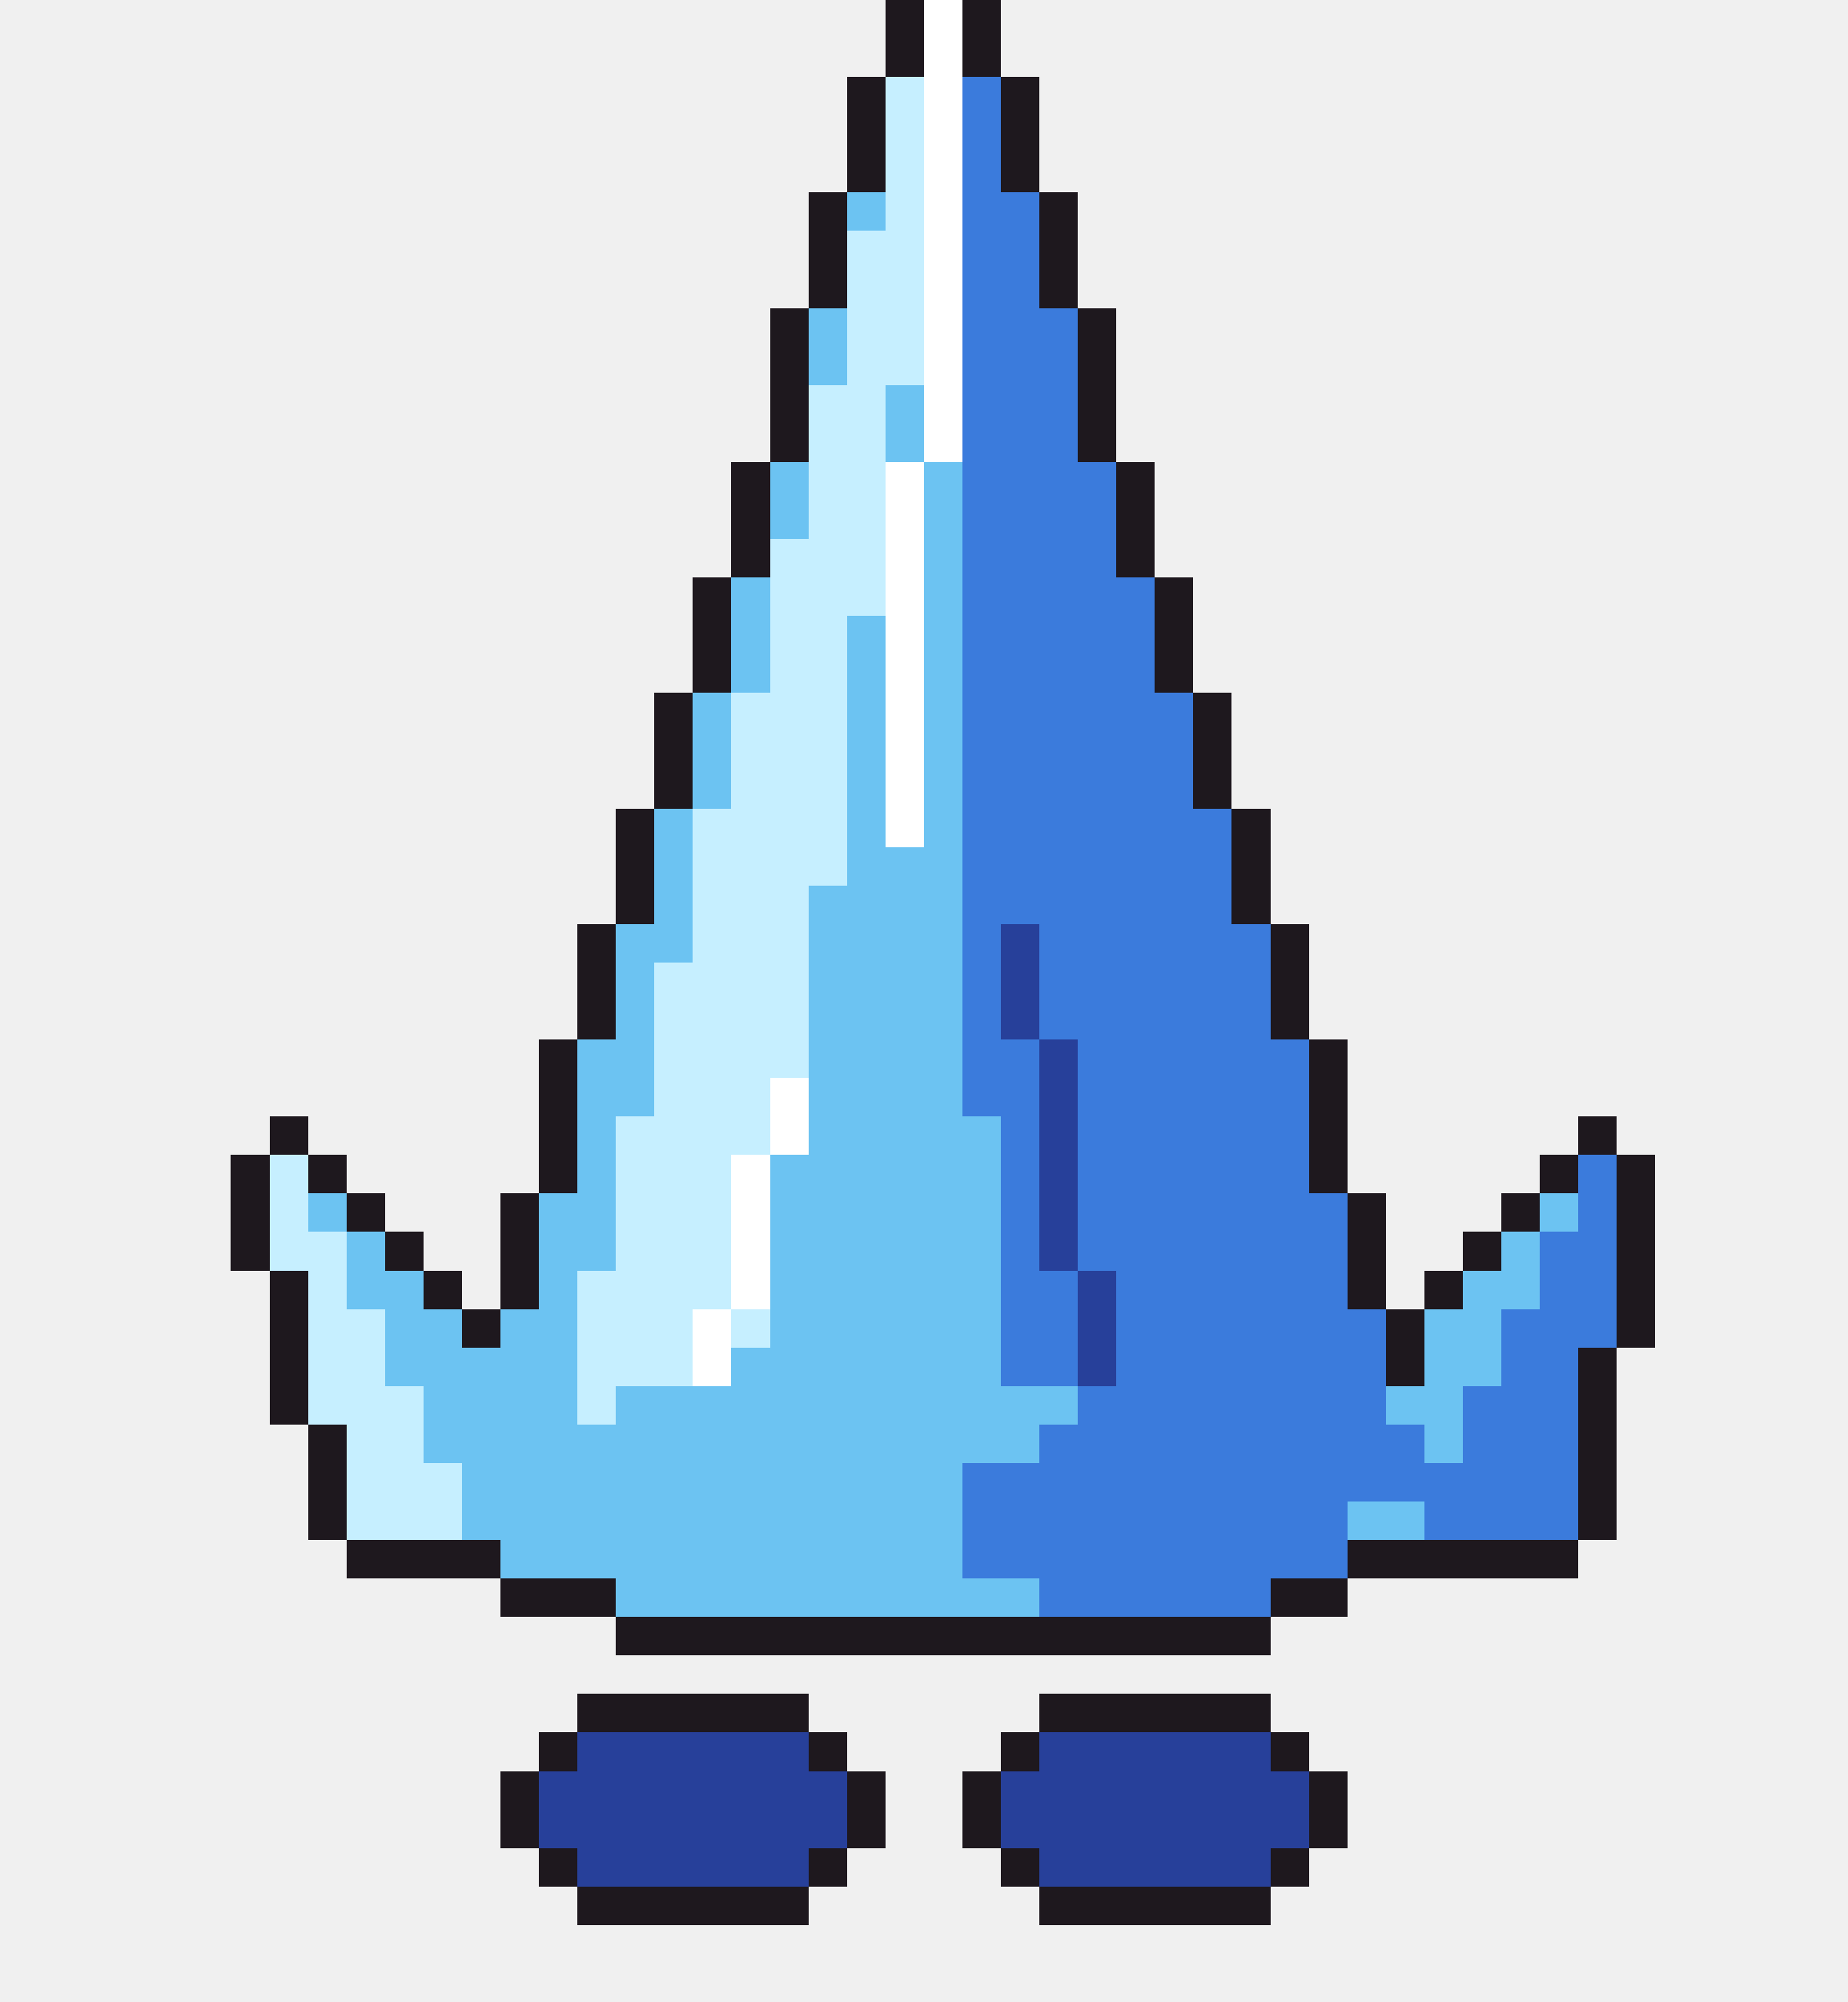
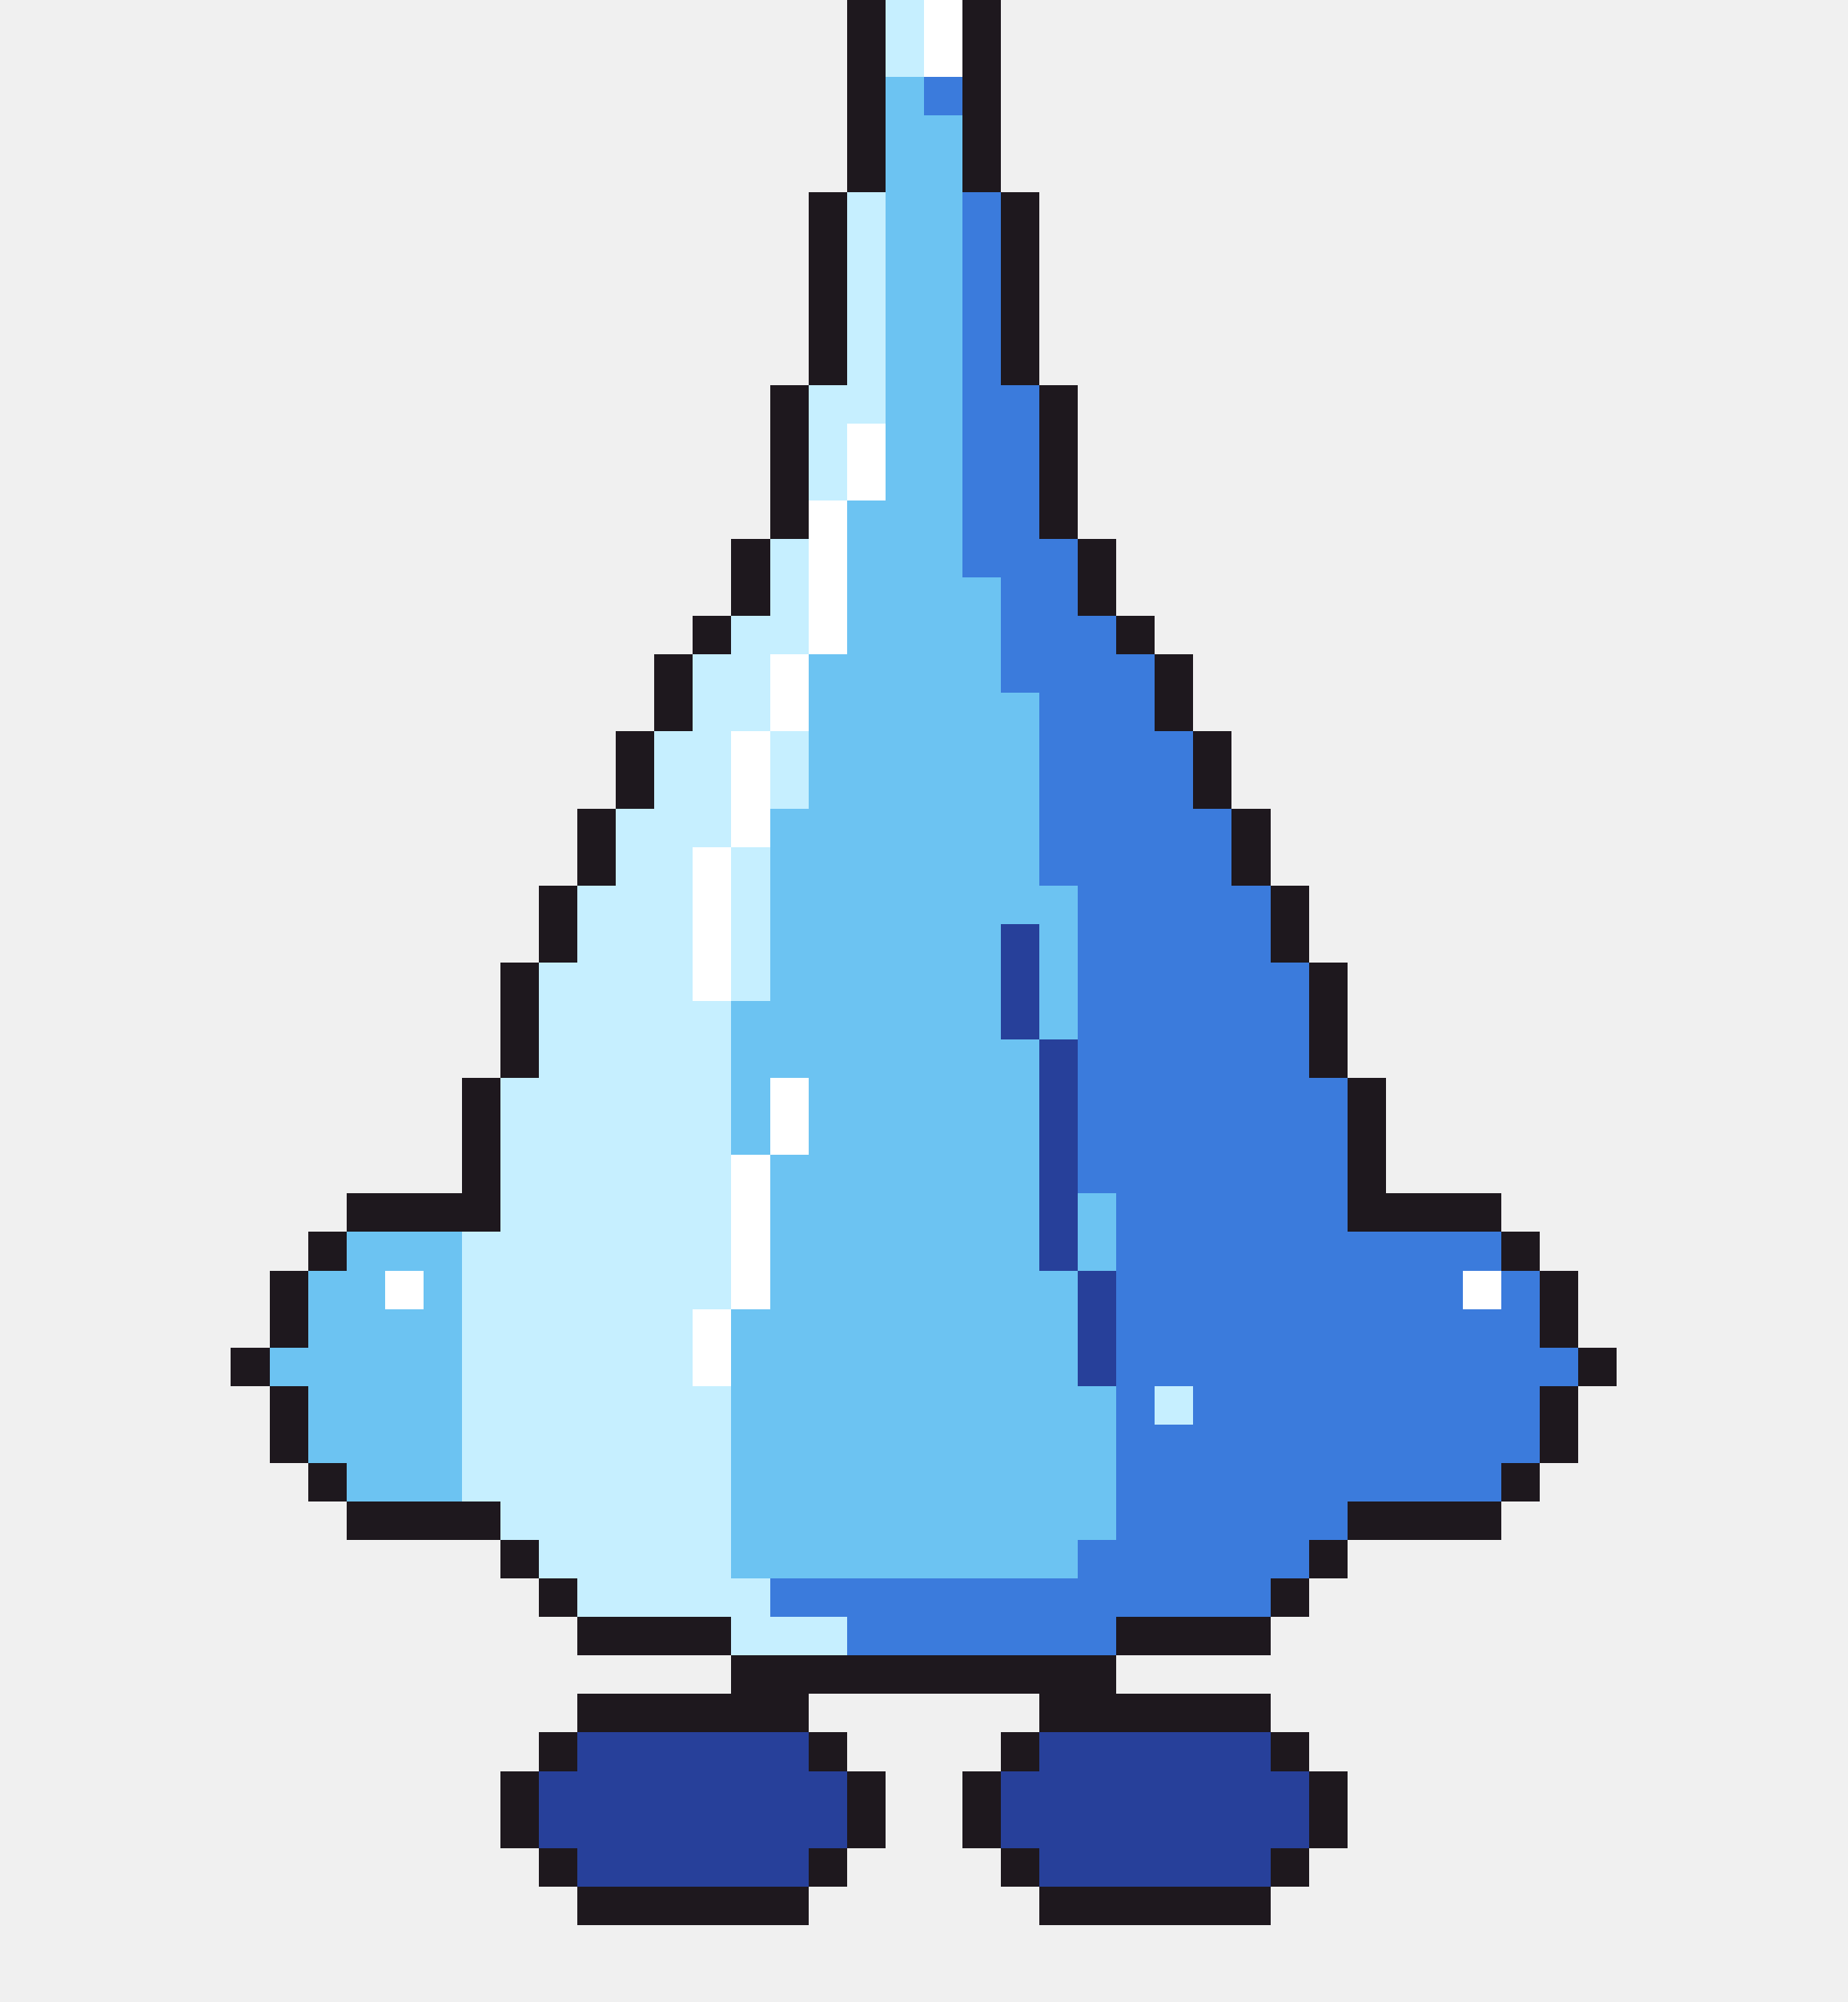
<svg xmlns="http://www.w3.org/2000/svg" width="48" height="52" viewBox="0 0 48 52" shape-rendering="crispEdges">
-   <rect x="23" y="0" width="1" height="1" fill="#1e181e" />
+   <rect x="22" y="0" width="1" height="1" fill="#1e181e" />
+   <rect x="23" y="0" width="1" height="1" fill="#c6efff" />
  <rect x="24" y="0" width="1" height="1" fill="#ffffff" />
  <rect x="25" y="0" width="1" height="1" fill="#1e181e" />
-   <rect x="23" y="1" width="1" height="1" fill="#1e181e" />
+   <rect x="22" y="1" width="1" height="1" fill="#1e181e" />
+   <rect x="23" y="1" width="1" height="1" fill="#c6efff" />
  <rect x="24" y="1" width="1" height="1" fill="#ffffff" />
  <rect x="25" y="1" width="1" height="1" fill="#1e181e" />
  <rect x="22" y="2" width="1" height="1" fill="#1e181e" />
-   <rect x="23" y="2" width="1" height="1" fill="#c6efff" />
-   <rect x="24" y="2" width="1" height="1" fill="#ffffff" />
-   <rect x="25" y="2" width="1" height="1" fill="#3b7bdc" />
-   <rect x="26" y="2" width="1" height="1" fill="#1e181e" />
+   <rect x="23" y="2" width="1" height="1" fill="#6cc3f2" />
+   <rect x="24" y="2" width="1" height="1" fill="#3b7bdc" />
+   <rect x="25" y="2" width="1" height="1" fill="#1e181e" />
  <rect x="22" y="3" width="1" height="1" fill="#1e181e" />
-   <rect x="23" y="3" width="1" height="1" fill="#c6efff" />
-   <rect x="24" y="3" width="1" height="1" fill="#ffffff" />
-   <rect x="25" y="3" width="1" height="1" fill="#3b7bdc" />
-   <rect x="26" y="3" width="1" height="1" fill="#1e181e" />
+   <rect x="23" y="3" width="2" height="1" fill="#6cc3f2" />
+   <rect x="25" y="3" width="1" height="1" fill="#1e181e" />
  <rect x="22" y="4" width="1" height="1" fill="#1e181e" />
-   <rect x="23" y="4" width="1" height="1" fill="#c6efff" />
-   <rect x="24" y="4" width="1" height="1" fill="#ffffff" />
-   <rect x="25" y="4" width="1" height="1" fill="#3b7bdc" />
-   <rect x="26" y="4" width="1" height="1" fill="#1e181e" />
+   <rect x="23" y="4" width="2" height="1" fill="#6cc3f2" />
+   <rect x="25" y="4" width="1" height="1" fill="#1e181e" />
  <rect x="21" y="5" width="1" height="1" fill="#1e181e" />
-   <rect x="22" y="5" width="1" height="1" fill="#6cc3f2" />
-   <rect x="23" y="5" width="1" height="1" fill="#c6efff" />
-   <rect x="24" y="5" width="1" height="1" fill="#ffffff" />
-   <rect x="25" y="5" width="2" height="1" fill="#3b7bdc" />
-   <rect x="27" y="5" width="1" height="1" fill="#1e181e" />
+   <rect x="22" y="5" width="1" height="1" fill="#c6efff" />
+   <rect x="23" y="5" width="2" height="1" fill="#6cc3f2" />
+   <rect x="25" y="5" width="1" height="1" fill="#3b7bdc" />
+   <rect x="26" y="5" width="1" height="1" fill="#1e181e" />
  <rect x="21" y="6" width="1" height="1" fill="#1e181e" />
-   <rect x="22" y="6" width="2" height="1" fill="#c6efff" />
-   <rect x="24" y="6" width="1" height="1" fill="#ffffff" />
-   <rect x="25" y="6" width="2" height="1" fill="#3b7bdc" />
-   <rect x="27" y="6" width="1" height="1" fill="#1e181e" />
+   <rect x="22" y="6" width="1" height="1" fill="#c6efff" />
+   <rect x="23" y="6" width="2" height="1" fill="#6cc3f2" />
+   <rect x="25" y="6" width="1" height="1" fill="#3b7bdc" />
+   <rect x="26" y="6" width="1" height="1" fill="#1e181e" />
  <rect x="21" y="7" width="1" height="1" fill="#1e181e" />
-   <rect x="22" y="7" width="2" height="1" fill="#c6efff" />
-   <rect x="24" y="7" width="1" height="1" fill="#ffffff" />
-   <rect x="25" y="7" width="2" height="1" fill="#3b7bdc" />
-   <rect x="27" y="7" width="1" height="1" fill="#1e181e" />
-   <rect x="20" y="8" width="1" height="1" fill="#1e181e" />
-   <rect x="21" y="8" width="1" height="1" fill="#6cc3f2" />
-   <rect x="22" y="8" width="2" height="1" fill="#c6efff" />
-   <rect x="24" y="8" width="1" height="1" fill="#ffffff" />
-   <rect x="25" y="8" width="3" height="1" fill="#3b7bdc" />
-   <rect x="28" y="8" width="1" height="1" fill="#1e181e" />
-   <rect x="20" y="9" width="1" height="1" fill="#1e181e" />
-   <rect x="21" y="9" width="1" height="1" fill="#6cc3f2" />
-   <rect x="22" y="9" width="2" height="1" fill="#c6efff" />
-   <rect x="24" y="9" width="1" height="1" fill="#ffffff" />
-   <rect x="25" y="9" width="3" height="1" fill="#3b7bdc" />
-   <rect x="28" y="9" width="1" height="1" fill="#1e181e" />
+   <rect x="22" y="7" width="1" height="1" fill="#c6efff" />
+   <rect x="23" y="7" width="2" height="1" fill="#6cc3f2" />
+   <rect x="25" y="7" width="1" height="1" fill="#3b7bdc" />
+   <rect x="26" y="7" width="1" height="1" fill="#1e181e" />
+   <rect x="21" y="8" width="1" height="1" fill="#1e181e" />
+   <rect x="22" y="8" width="1" height="1" fill="#c6efff" />
+   <rect x="23" y="8" width="2" height="1" fill="#6cc3f2" />
+   <rect x="25" y="8" width="1" height="1" fill="#3b7bdc" />
+   <rect x="26" y="8" width="1" height="1" fill="#1e181e" />
+   <rect x="21" y="9" width="1" height="1" fill="#1e181e" />
+   <rect x="22" y="9" width="1" height="1" fill="#c6efff" />
+   <rect x="23" y="9" width="2" height="1" fill="#6cc3f2" />
+   <rect x="25" y="9" width="1" height="1" fill="#3b7bdc" />
+   <rect x="26" y="9" width="1" height="1" fill="#1e181e" />
  <rect x="20" y="10" width="1" height="1" fill="#1e181e" />
  <rect x="21" y="10" width="2" height="1" fill="#c6efff" />
-   <rect x="23" y="10" width="1" height="1" fill="#6cc3f2" />
-   <rect x="24" y="10" width="1" height="1" fill="#ffffff" />
-   <rect x="25" y="10" width="3" height="1" fill="#3b7bdc" />
-   <rect x="28" y="10" width="1" height="1" fill="#1e181e" />
+   <rect x="23" y="10" width="2" height="1" fill="#6cc3f2" />
+   <rect x="25" y="10" width="2" height="1" fill="#3b7bdc" />
+   <rect x="27" y="10" width="1" height="1" fill="#1e181e" />
  <rect x="20" y="11" width="1" height="1" fill="#1e181e" />
-   <rect x="21" y="11" width="2" height="1" fill="#c6efff" />
-   <rect x="23" y="11" width="1" height="1" fill="#6cc3f2" />
-   <rect x="24" y="11" width="1" height="1" fill="#ffffff" />
-   <rect x="25" y="11" width="3" height="1" fill="#3b7bdc" />
-   <rect x="28" y="11" width="1" height="1" fill="#1e181e" />
-   <rect x="19" y="12" width="1" height="1" fill="#1e181e" />
-   <rect x="20" y="12" width="1" height="1" fill="#6cc3f2" />
-   <rect x="21" y="12" width="2" height="1" fill="#c6efff" />
-   <rect x="23" y="12" width="1" height="1" fill="#ffffff" />
-   <rect x="24" y="12" width="1" height="1" fill="#6cc3f2" />
-   <rect x="25" y="12" width="4" height="1" fill="#3b7bdc" />
-   <rect x="29" y="12" width="1" height="1" fill="#1e181e" />
-   <rect x="19" y="13" width="1" height="1" fill="#1e181e" />
-   <rect x="20" y="13" width="1" height="1" fill="#6cc3f2" />
-   <rect x="21" y="13" width="2" height="1" fill="#c6efff" />
-   <rect x="23" y="13" width="1" height="1" fill="#ffffff" />
-   <rect x="24" y="13" width="1" height="1" fill="#6cc3f2" />
-   <rect x="25" y="13" width="4" height="1" fill="#3b7bdc" />
-   <rect x="29" y="13" width="1" height="1" fill="#1e181e" />
+   <rect x="21" y="11" width="1" height="1" fill="#c6efff" />
+   <rect x="22" y="11" width="1" height="1" fill="#ffffff" />
+   <rect x="23" y="11" width="2" height="1" fill="#6cc3f2" />
+   <rect x="25" y="11" width="2" height="1" fill="#3b7bdc" />
+   <rect x="27" y="11" width="1" height="1" fill="#1e181e" />
+   <rect x="20" y="12" width="1" height="1" fill="#1e181e" />
+   <rect x="21" y="12" width="1" height="1" fill="#c6efff" />
+   <rect x="22" y="12" width="1" height="1" fill="#ffffff" />
+   <rect x="23" y="12" width="2" height="1" fill="#6cc3f2" />
+   <rect x="25" y="12" width="2" height="1" fill="#3b7bdc" />
+   <rect x="27" y="12" width="1" height="1" fill="#1e181e" />
+   <rect x="20" y="13" width="1" height="1" fill="#1e181e" />
+   <rect x="21" y="13" width="1" height="1" fill="#ffffff" />
+   <rect x="22" y="13" width="3" height="1" fill="#6cc3f2" />
+   <rect x="25" y="13" width="2" height="1" fill="#3b7bdc" />
+   <rect x="27" y="13" width="1" height="1" fill="#1e181e" />
  <rect x="19" y="14" width="1" height="1" fill="#1e181e" />
-   <rect x="20" y="14" width="3" height="1" fill="#c6efff" />
-   <rect x="23" y="14" width="1" height="1" fill="#ffffff" />
-   <rect x="24" y="14" width="1" height="1" fill="#6cc3f2" />
-   <rect x="25" y="14" width="4" height="1" fill="#3b7bdc" />
-   <rect x="29" y="14" width="1" height="1" fill="#1e181e" />
-   <rect x="18" y="15" width="1" height="1" fill="#1e181e" />
-   <rect x="19" y="15" width="1" height="1" fill="#6cc3f2" />
-   <rect x="20" y="15" width="3" height="1" fill="#c6efff" />
-   <rect x="23" y="15" width="1" height="1" fill="#ffffff" />
-   <rect x="24" y="15" width="1" height="1" fill="#6cc3f2" />
-   <rect x="25" y="15" width="5" height="1" fill="#3b7bdc" />
-   <rect x="30" y="15" width="1" height="1" fill="#1e181e" />
+   <rect x="20" y="14" width="1" height="1" fill="#c6efff" />
+   <rect x="21" y="14" width="1" height="1" fill="#ffffff" />
+   <rect x="22" y="14" width="3" height="1" fill="#6cc3f2" />
+   <rect x="25" y="14" width="3" height="1" fill="#3b7bdc" />
+   <rect x="28" y="14" width="1" height="1" fill="#1e181e" />
+   <rect x="19" y="15" width="1" height="1" fill="#1e181e" />
+   <rect x="20" y="15" width="1" height="1" fill="#c6efff" />
+   <rect x="21" y="15" width="1" height="1" fill="#ffffff" />
+   <rect x="22" y="15" width="4" height="1" fill="#6cc3f2" />
+   <rect x="26" y="15" width="2" height="1" fill="#3b7bdc" />
+   <rect x="28" y="15" width="1" height="1" fill="#1e181e" />
  <rect x="18" y="16" width="1" height="1" fill="#1e181e" />
-   <rect x="19" y="16" width="1" height="1" fill="#6cc3f2" />
-   <rect x="20" y="16" width="2" height="1" fill="#c6efff" />
-   <rect x="22" y="16" width="1" height="1" fill="#6cc3f2" />
-   <rect x="23" y="16" width="1" height="1" fill="#ffffff" />
-   <rect x="24" y="16" width="1" height="1" fill="#6cc3f2" />
-   <rect x="25" y="16" width="5" height="1" fill="#3b7bdc" />
-   <rect x="30" y="16" width="1" height="1" fill="#1e181e" />
-   <rect x="18" y="17" width="1" height="1" fill="#1e181e" />
-   <rect x="19" y="17" width="1" height="1" fill="#6cc3f2" />
-   <rect x="20" y="17" width="2" height="1" fill="#c6efff" />
-   <rect x="22" y="17" width="1" height="1" fill="#6cc3f2" />
-   <rect x="23" y="17" width="1" height="1" fill="#ffffff" />
-   <rect x="24" y="17" width="1" height="1" fill="#6cc3f2" />
-   <rect x="25" y="17" width="5" height="1" fill="#3b7bdc" />
+   <rect x="19" y="16" width="2" height="1" fill="#c6efff" />
+   <rect x="21" y="16" width="1" height="1" fill="#ffffff" />
+   <rect x="22" y="16" width="4" height="1" fill="#6cc3f2" />
+   <rect x="26" y="16" width="3" height="1" fill="#3b7bdc" />
+   <rect x="29" y="16" width="1" height="1" fill="#1e181e" />
+   <rect x="17" y="17" width="1" height="1" fill="#1e181e" />
+   <rect x="18" y="17" width="2" height="1" fill="#c6efff" />
+   <rect x="20" y="17" width="1" height="1" fill="#ffffff" />
+   <rect x="21" y="17" width="5" height="1" fill="#6cc3f2" />
+   <rect x="26" y="17" width="4" height="1" fill="#3b7bdc" />
  <rect x="30" y="17" width="1" height="1" fill="#1e181e" />
  <rect x="17" y="18" width="1" height="1" fill="#1e181e" />
-   <rect x="18" y="18" width="1" height="1" fill="#6cc3f2" />
-   <rect x="19" y="18" width="3" height="1" fill="#c6efff" />
-   <rect x="22" y="18" width="1" height="1" fill="#6cc3f2" />
-   <rect x="23" y="18" width="1" height="1" fill="#ffffff" />
-   <rect x="24" y="18" width="1" height="1" fill="#6cc3f2" />
-   <rect x="25" y="18" width="6" height="1" fill="#3b7bdc" />
-   <rect x="31" y="18" width="1" height="1" fill="#1e181e" />
-   <rect x="17" y="19" width="1" height="1" fill="#1e181e" />
-   <rect x="18" y="19" width="1" height="1" fill="#6cc3f2" />
-   <rect x="19" y="19" width="3" height="1" fill="#c6efff" />
-   <rect x="22" y="19" width="1" height="1" fill="#6cc3f2" />
-   <rect x="23" y="19" width="1" height="1" fill="#ffffff" />
-   <rect x="24" y="19" width="1" height="1" fill="#6cc3f2" />
-   <rect x="25" y="19" width="6" height="1" fill="#3b7bdc" />
+   <rect x="18" y="18" width="2" height="1" fill="#c6efff" />
+   <rect x="20" y="18" width="1" height="1" fill="#ffffff" />
+   <rect x="21" y="18" width="6" height="1" fill="#6cc3f2" />
+   <rect x="27" y="18" width="3" height="1" fill="#3b7bdc" />
+   <rect x="30" y="18" width="1" height="1" fill="#1e181e" />
+   <rect x="16" y="19" width="1" height="1" fill="#1e181e" />
+   <rect x="17" y="19" width="2" height="1" fill="#c6efff" />
+   <rect x="19" y="19" width="1" height="1" fill="#ffffff" />
+   <rect x="20" y="19" width="1" height="1" fill="#c6efff" />
+   <rect x="21" y="19" width="6" height="1" fill="#6cc3f2" />
+   <rect x="27" y="19" width="4" height="1" fill="#3b7bdc" />
  <rect x="31" y="19" width="1" height="1" fill="#1e181e" />
-   <rect x="17" y="20" width="1" height="1" fill="#1e181e" />
-   <rect x="18" y="20" width="1" height="1" fill="#6cc3f2" />
-   <rect x="19" y="20" width="3" height="1" fill="#c6efff" />
-   <rect x="22" y="20" width="1" height="1" fill="#6cc3f2" />
-   <rect x="23" y="20" width="1" height="1" fill="#ffffff" />
-   <rect x="24" y="20" width="1" height="1" fill="#6cc3f2" />
-   <rect x="25" y="20" width="6" height="1" fill="#3b7bdc" />
+   <rect x="16" y="20" width="1" height="1" fill="#1e181e" />
+   <rect x="17" y="20" width="2" height="1" fill="#c6efff" />
+   <rect x="19" y="20" width="1" height="1" fill="#ffffff" />
+   <rect x="20" y="20" width="1" height="1" fill="#c6efff" />
+   <rect x="21" y="20" width="6" height="1" fill="#6cc3f2" />
+   <rect x="27" y="20" width="4" height="1" fill="#3b7bdc" />
  <rect x="31" y="20" width="1" height="1" fill="#1e181e" />
-   <rect x="16" y="21" width="1" height="1" fill="#1e181e" />
-   <rect x="17" y="21" width="1" height="1" fill="#6cc3f2" />
-   <rect x="18" y="21" width="4" height="1" fill="#c6efff" />
-   <rect x="22" y="21" width="1" height="1" fill="#6cc3f2" />
-   <rect x="23" y="21" width="1" height="1" fill="#ffffff" />
-   <rect x="24" y="21" width="1" height="1" fill="#6cc3f2" />
-   <rect x="25" y="21" width="7" height="1" fill="#3b7bdc" />
+   <rect x="15" y="21" width="1" height="1" fill="#1e181e" />
+   <rect x="16" y="21" width="3" height="1" fill="#c6efff" />
+   <rect x="19" y="21" width="1" height="1" fill="#ffffff" />
+   <rect x="20" y="21" width="7" height="1" fill="#6cc3f2" />
+   <rect x="27" y="21" width="5" height="1" fill="#3b7bdc" />
  <rect x="32" y="21" width="1" height="1" fill="#1e181e" />
-   <rect x="16" y="22" width="1" height="1" fill="#1e181e" />
-   <rect x="17" y="22" width="1" height="1" fill="#6cc3f2" />
-   <rect x="18" y="22" width="4" height="1" fill="#c6efff" />
-   <rect x="22" y="22" width="3" height="1" fill="#6cc3f2" />
-   <rect x="25" y="22" width="7" height="1" fill="#3b7bdc" />
+   <rect x="15" y="22" width="1" height="1" fill="#1e181e" />
+   <rect x="16" y="22" width="2" height="1" fill="#c6efff" />
+   <rect x="18" y="22" width="1" height="1" fill="#ffffff" />
+   <rect x="19" y="22" width="1" height="1" fill="#c6efff" />
+   <rect x="20" y="22" width="7" height="1" fill="#6cc3f2" />
+   <rect x="27" y="22" width="5" height="1" fill="#3b7bdc" />
  <rect x="32" y="22" width="1" height="1" fill="#1e181e" />
-   <rect x="16" y="23" width="1" height="1" fill="#1e181e" />
-   <rect x="17" y="23" width="1" height="1" fill="#6cc3f2" />
-   <rect x="18" y="23" width="3" height="1" fill="#c6efff" />
-   <rect x="21" y="23" width="4" height="1" fill="#6cc3f2" />
-   <rect x="25" y="23" width="7" height="1" fill="#3b7bdc" />
-   <rect x="32" y="23" width="1" height="1" fill="#1e181e" />
-   <rect x="15" y="24" width="1" height="1" fill="#1e181e" />
-   <rect x="16" y="24" width="2" height="1" fill="#6cc3f2" />
-   <rect x="18" y="24" width="3" height="1" fill="#c6efff" />
-   <rect x="21" y="24" width="4" height="1" fill="#6cc3f2" />
-   <rect x="25" y="24" width="1" height="1" fill="#3b7bdc" />
+   <rect x="14" y="23" width="1" height="1" fill="#1e181e" />
+   <rect x="15" y="23" width="3" height="1" fill="#c6efff" />
+   <rect x="18" y="23" width="1" height="1" fill="#ffffff" />
+   <rect x="19" y="23" width="1" height="1" fill="#c6efff" />
+   <rect x="20" y="23" width="8" height="1" fill="#6cc3f2" />
+   <rect x="28" y="23" width="5" height="1" fill="#3b7bdc" />
+   <rect x="33" y="23" width="1" height="1" fill="#1e181e" />
+   <rect x="14" y="24" width="1" height="1" fill="#1e181e" />
+   <rect x="15" y="24" width="3" height="1" fill="#c6efff" />
+   <rect x="18" y="24" width="1" height="1" fill="#ffffff" />
+   <rect x="19" y="24" width="1" height="1" fill="#c6efff" />
+   <rect x="20" y="24" width="6" height="1" fill="#6cc3f2" />
  <rect x="26" y="24" width="1" height="1" fill="#27409a" />
-   <rect x="27" y="24" width="6" height="1" fill="#3b7bdc" />
+   <rect x="27" y="24" width="1" height="1" fill="#6cc3f2" />
+   <rect x="28" y="24" width="5" height="1" fill="#3b7bdc" />
  <rect x="33" y="24" width="1" height="1" fill="#1e181e" />
-   <rect x="15" y="25" width="1" height="1" fill="#1e181e" />
-   <rect x="16" y="25" width="1" height="1" fill="#6cc3f2" />
-   <rect x="17" y="25" width="4" height="1" fill="#c6efff" />
-   <rect x="21" y="25" width="4" height="1" fill="#6cc3f2" />
-   <rect x="25" y="25" width="1" height="1" fill="#3b7bdc" />
+   <rect x="13" y="25" width="1" height="1" fill="#1e181e" />
+   <rect x="14" y="25" width="4" height="1" fill="#c6efff" />
+   <rect x="18" y="25" width="1" height="1" fill="#ffffff" />
+   <rect x="19" y="25" width="1" height="1" fill="#c6efff" />
+   <rect x="20" y="25" width="6" height="1" fill="#6cc3f2" />
  <rect x="26" y="25" width="1" height="1" fill="#27409a" />
-   <rect x="27" y="25" width="6" height="1" fill="#3b7bdc" />
-   <rect x="33" y="25" width="1" height="1" fill="#1e181e" />
-   <rect x="15" y="26" width="1" height="1" fill="#1e181e" />
-   <rect x="16" y="26" width="1" height="1" fill="#6cc3f2" />
-   <rect x="17" y="26" width="4" height="1" fill="#c6efff" />
-   <rect x="21" y="26" width="4" height="1" fill="#6cc3f2" />
-   <rect x="25" y="26" width="1" height="1" fill="#3b7bdc" />
+   <rect x="27" y="25" width="1" height="1" fill="#6cc3f2" />
+   <rect x="28" y="25" width="6" height="1" fill="#3b7bdc" />
+   <rect x="34" y="25" width="1" height="1" fill="#1e181e" />
+   <rect x="13" y="26" width="1" height="1" fill="#1e181e" />
+   <rect x="14" y="26" width="5" height="1" fill="#c6efff" />
+   <rect x="19" y="26" width="7" height="1" fill="#6cc3f2" />
  <rect x="26" y="26" width="1" height="1" fill="#27409a" />
-   <rect x="27" y="26" width="6" height="1" fill="#3b7bdc" />
-   <rect x="33" y="26" width="1" height="1" fill="#1e181e" />
-   <rect x="14" y="27" width="1" height="1" fill="#1e181e" />
-   <rect x="15" y="27" width="2" height="1" fill="#6cc3f2" />
-   <rect x="17" y="27" width="4" height="1" fill="#c6efff" />
-   <rect x="21" y="27" width="4" height="1" fill="#6cc3f2" />
-   <rect x="25" y="27" width="2" height="1" fill="#3b7bdc" />
+   <rect x="27" y="26" width="1" height="1" fill="#6cc3f2" />
+   <rect x="28" y="26" width="6" height="1" fill="#3b7bdc" />
+   <rect x="34" y="26" width="1" height="1" fill="#1e181e" />
+   <rect x="13" y="27" width="1" height="1" fill="#1e181e" />
+   <rect x="14" y="27" width="5" height="1" fill="#c6efff" />
+   <rect x="19" y="27" width="8" height="1" fill="#6cc3f2" />
  <rect x="27" y="27" width="1" height="1" fill="#27409a" />
  <rect x="28" y="27" width="6" height="1" fill="#3b7bdc" />
  <rect x="34" y="27" width="1" height="1" fill="#1e181e" />
-   <rect x="14" y="28" width="1" height="1" fill="#1e181e" />
-   <rect x="15" y="28" width="2" height="1" fill="#6cc3f2" />
-   <rect x="17" y="28" width="3" height="1" fill="#c6efff" />
+   <rect x="12" y="28" width="1" height="1" fill="#1e181e" />
+   <rect x="13" y="28" width="6" height="1" fill="#c6efff" />
+   <rect x="19" y="28" width="1" height="1" fill="#6cc3f2" />
  <rect x="20" y="28" width="1" height="1" fill="#ffffff" />
-   <rect x="21" y="28" width="4" height="1" fill="#6cc3f2" />
-   <rect x="25" y="28" width="2" height="1" fill="#3b7bdc" />
+   <rect x="21" y="28" width="6" height="1" fill="#6cc3f2" />
  <rect x="27" y="28" width="1" height="1" fill="#27409a" />
-   <rect x="28" y="28" width="6" height="1" fill="#3b7bdc" />
-   <rect x="34" y="28" width="1" height="1" fill="#1e181e" />
-   <rect x="7" y="29" width="1" height="1" fill="#1e181e" />
-   <rect x="14" y="29" width="1" height="1" fill="#1e181e" />
-   <rect x="15" y="29" width="1" height="1" fill="#6cc3f2" />
-   <rect x="16" y="29" width="4" height="1" fill="#c6efff" />
+   <rect x="28" y="28" width="7" height="1" fill="#3b7bdc" />
+   <rect x="35" y="28" width="1" height="1" fill="#1e181e" />
+   <rect x="12" y="29" width="1" height="1" fill="#1e181e" />
+   <rect x="13" y="29" width="6" height="1" fill="#c6efff" />
+   <rect x="19" y="29" width="1" height="1" fill="#6cc3f2" />
  <rect x="20" y="29" width="1" height="1" fill="#ffffff" />
-   <rect x="21" y="29" width="5" height="1" fill="#6cc3f2" />
-   <rect x="26" y="29" width="1" height="1" fill="#3b7bdc" />
+   <rect x="21" y="29" width="6" height="1" fill="#6cc3f2" />
  <rect x="27" y="29" width="1" height="1" fill="#27409a" />
-   <rect x="28" y="29" width="6" height="1" fill="#3b7bdc" />
-   <rect x="34" y="29" width="1" height="1" fill="#1e181e" />
-   <rect x="41" y="29" width="1" height="1" fill="#1e181e" />
-   <rect x="6" y="30" width="1" height="1" fill="#1e181e" />
-   <rect x="7" y="30" width="1" height="1" fill="#c6efff" />
-   <rect x="8" y="30" width="1" height="1" fill="#1e181e" />
-   <rect x="14" y="30" width="1" height="1" fill="#1e181e" />
-   <rect x="15" y="30" width="1" height="1" fill="#6cc3f2" />
-   <rect x="16" y="30" width="3" height="1" fill="#c6efff" />
+   <rect x="28" y="29" width="7" height="1" fill="#3b7bdc" />
+   <rect x="35" y="29" width="1" height="1" fill="#1e181e" />
+   <rect x="12" y="30" width="1" height="1" fill="#1e181e" />
+   <rect x="13" y="30" width="6" height="1" fill="#c6efff" />
  <rect x="19" y="30" width="1" height="1" fill="#ffffff" />
-   <rect x="20" y="30" width="6" height="1" fill="#6cc3f2" />
-   <rect x="26" y="30" width="1" height="1" fill="#3b7bdc" />
+   <rect x="20" y="30" width="7" height="1" fill="#6cc3f2" />
  <rect x="27" y="30" width="1" height="1" fill="#27409a" />
-   <rect x="28" y="30" width="6" height="1" fill="#3b7bdc" />
-   <rect x="34" y="30" width="1" height="1" fill="#1e181e" />
-   <rect x="40" y="30" width="1" height="1" fill="#1e181e" />
-   <rect x="41" y="30" width="1" height="1" fill="#3b7bdc" />
-   <rect x="42" y="30" width="1" height="1" fill="#1e181e" />
-   <rect x="6" y="31" width="1" height="1" fill="#1e181e" />
-   <rect x="7" y="31" width="1" height="1" fill="#c6efff" />
-   <rect x="8" y="31" width="1" height="1" fill="#6cc3f2" />
-   <rect x="9" y="31" width="1" height="1" fill="#1e181e" />
-   <rect x="13" y="31" width="1" height="1" fill="#1e181e" />
-   <rect x="14" y="31" width="2" height="1" fill="#6cc3f2" />
-   <rect x="16" y="31" width="3" height="1" fill="#c6efff" />
+   <rect x="28" y="30" width="7" height="1" fill="#3b7bdc" />
+   <rect x="35" y="30" width="1" height="1" fill="#1e181e" />
+   <rect x="9" y="31" width="4" height="1" fill="#1e181e" />
+   <rect x="13" y="31" width="6" height="1" fill="#c6efff" />
  <rect x="19" y="31" width="1" height="1" fill="#ffffff" />
-   <rect x="20" y="31" width="6" height="1" fill="#6cc3f2" />
-   <rect x="26" y="31" width="1" height="1" fill="#3b7bdc" />
+   <rect x="20" y="31" width="7" height="1" fill="#6cc3f2" />
  <rect x="27" y="31" width="1" height="1" fill="#27409a" />
-   <rect x="28" y="31" width="7" height="1" fill="#3b7bdc" />
-   <rect x="35" y="31" width="1" height="1" fill="#1e181e" />
-   <rect x="39" y="31" width="1" height="1" fill="#1e181e" />
-   <rect x="40" y="31" width="1" height="1" fill="#6cc3f2" />
-   <rect x="41" y="31" width="1" height="1" fill="#3b7bdc" />
-   <rect x="42" y="31" width="1" height="1" fill="#1e181e" />
-   <rect x="6" y="32" width="1" height="1" fill="#1e181e" />
-   <rect x="7" y="32" width="2" height="1" fill="#c6efff" />
-   <rect x="9" y="32" width="1" height="1" fill="#6cc3f2" />
-   <rect x="10" y="32" width="1" height="1" fill="#1e181e" />
-   <rect x="13" y="32" width="1" height="1" fill="#1e181e" />
-   <rect x="14" y="32" width="2" height="1" fill="#6cc3f2" />
-   <rect x="16" y="32" width="3" height="1" fill="#c6efff" />
+   <rect x="28" y="31" width="1" height="1" fill="#6cc3f2" />
+   <rect x="29" y="31" width="6" height="1" fill="#3b7bdc" />
+   <rect x="35" y="31" width="4" height="1" fill="#1e181e" />
+   <rect x="8" y="32" width="1" height="1" fill="#1e181e" />
+   <rect x="9" y="32" width="3" height="1" fill="#6cc3f2" />
+   <rect x="12" y="32" width="7" height="1" fill="#c6efff" />
  <rect x="19" y="32" width="1" height="1" fill="#ffffff" />
-   <rect x="20" y="32" width="6" height="1" fill="#6cc3f2" />
-   <rect x="26" y="32" width="1" height="1" fill="#3b7bdc" />
+   <rect x="20" y="32" width="7" height="1" fill="#6cc3f2" />
  <rect x="27" y="32" width="1" height="1" fill="#27409a" />
-   <rect x="28" y="32" width="7" height="1" fill="#3b7bdc" />
-   <rect x="35" y="32" width="1" height="1" fill="#1e181e" />
-   <rect x="38" y="32" width="1" height="1" fill="#1e181e" />
-   <rect x="39" y="32" width="1" height="1" fill="#6cc3f2" />
-   <rect x="40" y="32" width="2" height="1" fill="#3b7bdc" />
-   <rect x="42" y="32" width="1" height="1" fill="#1e181e" />
+   <rect x="28" y="32" width="1" height="1" fill="#6cc3f2" />
+   <rect x="29" y="32" width="10" height="1" fill="#3b7bdc" />
+   <rect x="39" y="32" width="1" height="1" fill="#1e181e" />
  <rect x="7" y="33" width="1" height="1" fill="#1e181e" />
-   <rect x="8" y="33" width="1" height="1" fill="#c6efff" />
-   <rect x="9" y="33" width="2" height="1" fill="#6cc3f2" />
-   <rect x="11" y="33" width="1" height="1" fill="#1e181e" />
-   <rect x="13" y="33" width="1" height="1" fill="#1e181e" />
-   <rect x="14" y="33" width="1" height="1" fill="#6cc3f2" />
-   <rect x="15" y="33" width="4" height="1" fill="#c6efff" />
+   <rect x="8" y="33" width="2" height="1" fill="#6cc3f2" />
+   <rect x="10" y="33" width="1" height="1" fill="#ffffff" />
+   <rect x="11" y="33" width="1" height="1" fill="#6cc3f2" />
+   <rect x="12" y="33" width="7" height="1" fill="#c6efff" />
  <rect x="19" y="33" width="1" height="1" fill="#ffffff" />
-   <rect x="20" y="33" width="6" height="1" fill="#6cc3f2" />
-   <rect x="26" y="33" width="2" height="1" fill="#3b7bdc" />
+   <rect x="20" y="33" width="8" height="1" fill="#6cc3f2" />
  <rect x="28" y="33" width="1" height="1" fill="#27409a" />
-   <rect x="29" y="33" width="6" height="1" fill="#3b7bdc" />
-   <rect x="35" y="33" width="1" height="1" fill="#1e181e" />
-   <rect x="37" y="33" width="1" height="1" fill="#1e181e" />
-   <rect x="38" y="33" width="2" height="1" fill="#6cc3f2" />
-   <rect x="40" y="33" width="2" height="1" fill="#3b7bdc" />
-   <rect x="42" y="33" width="1" height="1" fill="#1e181e" />
+   <rect x="29" y="33" width="9" height="1" fill="#3b7bdc" />
+   <rect x="38" y="33" width="1" height="1" fill="#ffffff" />
+   <rect x="39" y="33" width="1" height="1" fill="#3b7bdc" />
+   <rect x="40" y="33" width="1" height="1" fill="#1e181e" />
  <rect x="7" y="34" width="1" height="1" fill="#1e181e" />
-   <rect x="8" y="34" width="2" height="1" fill="#c6efff" />
-   <rect x="10" y="34" width="2" height="1" fill="#6cc3f2" />
-   <rect x="12" y="34" width="1" height="1" fill="#1e181e" />
-   <rect x="13" y="34" width="2" height="1" fill="#6cc3f2" />
-   <rect x="15" y="34" width="3" height="1" fill="#c6efff" />
+   <rect x="8" y="34" width="4" height="1" fill="#6cc3f2" />
+   <rect x="12" y="34" width="6" height="1" fill="#c6efff" />
  <rect x="18" y="34" width="1" height="1" fill="#ffffff" />
-   <rect x="19" y="34" width="1" height="1" fill="#c6efff" />
-   <rect x="20" y="34" width="6" height="1" fill="#6cc3f2" />
-   <rect x="26" y="34" width="2" height="1" fill="#3b7bdc" />
+   <rect x="19" y="34" width="9" height="1" fill="#6cc3f2" />
  <rect x="28" y="34" width="1" height="1" fill="#27409a" />
-   <rect x="29" y="34" width="7" height="1" fill="#3b7bdc" />
-   <rect x="36" y="34" width="1" height="1" fill="#1e181e" />
-   <rect x="37" y="34" width="2" height="1" fill="#6cc3f2" />
-   <rect x="39" y="34" width="3" height="1" fill="#3b7bdc" />
-   <rect x="42" y="34" width="1" height="1" fill="#1e181e" />
-   <rect x="7" y="35" width="1" height="1" fill="#1e181e" />
-   <rect x="8" y="35" width="2" height="1" fill="#c6efff" />
-   <rect x="10" y="35" width="5" height="1" fill="#6cc3f2" />
-   <rect x="15" y="35" width="3" height="1" fill="#c6efff" />
+   <rect x="29" y="34" width="11" height="1" fill="#3b7bdc" />
+   <rect x="40" y="34" width="1" height="1" fill="#1e181e" />
+   <rect x="6" y="35" width="1" height="1" fill="#1e181e" />
+   <rect x="7" y="35" width="5" height="1" fill="#6cc3f2" />
+   <rect x="12" y="35" width="6" height="1" fill="#c6efff" />
  <rect x="18" y="35" width="1" height="1" fill="#ffffff" />
-   <rect x="19" y="35" width="7" height="1" fill="#6cc3f2" />
-   <rect x="26" y="35" width="2" height="1" fill="#3b7bdc" />
+   <rect x="19" y="35" width="9" height="1" fill="#6cc3f2" />
  <rect x="28" y="35" width="1" height="1" fill="#27409a" />
-   <rect x="29" y="35" width="7" height="1" fill="#3b7bdc" />
-   <rect x="36" y="35" width="1" height="1" fill="#1e181e" />
-   <rect x="37" y="35" width="2" height="1" fill="#6cc3f2" />
-   <rect x="39" y="35" width="2" height="1" fill="#3b7bdc" />
+   <rect x="29" y="35" width="12" height="1" fill="#3b7bdc" />
  <rect x="41" y="35" width="1" height="1" fill="#1e181e" />
  <rect x="7" y="36" width="1" height="1" fill="#1e181e" />
-   <rect x="8" y="36" width="3" height="1" fill="#c6efff" />
-   <rect x="11" y="36" width="4" height="1" fill="#6cc3f2" />
-   <rect x="15" y="36" width="1" height="1" fill="#c6efff" />
-   <rect x="16" y="36" width="12" height="1" fill="#6cc3f2" />
-   <rect x="28" y="36" width="8" height="1" fill="#3b7bdc" />
-   <rect x="36" y="36" width="2" height="1" fill="#6cc3f2" />
-   <rect x="38" y="36" width="3" height="1" fill="#3b7bdc" />
-   <rect x="41" y="36" width="1" height="1" fill="#1e181e" />
-   <rect x="8" y="37" width="1" height="1" fill="#1e181e" />
-   <rect x="9" y="37" width="2" height="1" fill="#c6efff" />
-   <rect x="11" y="37" width="16" height="1" fill="#6cc3f2" />
-   <rect x="27" y="37" width="10" height="1" fill="#3b7bdc" />
-   <rect x="37" y="37" width="1" height="1" fill="#6cc3f2" />
-   <rect x="38" y="37" width="3" height="1" fill="#3b7bdc" />
-   <rect x="41" y="37" width="1" height="1" fill="#1e181e" />
+   <rect x="8" y="36" width="4" height="1" fill="#6cc3f2" />
+   <rect x="12" y="36" width="7" height="1" fill="#c6efff" />
+   <rect x="19" y="36" width="10" height="1" fill="#6cc3f2" />
+   <rect x="29" y="36" width="1" height="1" fill="#3b7bdc" />
+   <rect x="30" y="36" width="1" height="1" fill="#c6efff" />
+   <rect x="31" y="36" width="9" height="1" fill="#3b7bdc" />
+   <rect x="40" y="36" width="1" height="1" fill="#1e181e" />
+   <rect x="7" y="37" width="1" height="1" fill="#1e181e" />
+   <rect x="8" y="37" width="4" height="1" fill="#6cc3f2" />
+   <rect x="12" y="37" width="7" height="1" fill="#c6efff" />
+   <rect x="19" y="37" width="10" height="1" fill="#6cc3f2" />
+   <rect x="29" y="37" width="11" height="1" fill="#3b7bdc" />
+   <rect x="40" y="37" width="1" height="1" fill="#1e181e" />
  <rect x="8" y="38" width="1" height="1" fill="#1e181e" />
-   <rect x="9" y="38" width="3" height="1" fill="#c6efff" />
-   <rect x="12" y="38" width="13" height="1" fill="#6cc3f2" />
-   <rect x="25" y="38" width="16" height="1" fill="#3b7bdc" />
-   <rect x="41" y="38" width="1" height="1" fill="#1e181e" />
-   <rect x="8" y="39" width="1" height="1" fill="#1e181e" />
-   <rect x="9" y="39" width="3" height="1" fill="#c6efff" />
-   <rect x="12" y="39" width="13" height="1" fill="#6cc3f2" />
-   <rect x="25" y="39" width="10" height="1" fill="#3b7bdc" />
-   <rect x="35" y="39" width="2" height="1" fill="#6cc3f2" />
-   <rect x="37" y="39" width="4" height="1" fill="#3b7bdc" />
-   <rect x="41" y="39" width="1" height="1" fill="#1e181e" />
-   <rect x="9" y="40" width="4" height="1" fill="#1e181e" />
-   <rect x="13" y="40" width="12" height="1" fill="#6cc3f2" />
-   <rect x="25" y="40" width="10" height="1" fill="#3b7bdc" />
-   <rect x="35" y="40" width="6" height="1" fill="#1e181e" />
-   <rect x="13" y="41" width="3" height="1" fill="#1e181e" />
-   <rect x="16" y="41" width="11" height="1" fill="#6cc3f2" />
-   <rect x="27" y="41" width="6" height="1" fill="#3b7bdc" />
-   <rect x="33" y="41" width="2" height="1" fill="#1e181e" />
-   <rect x="16" y="42" width="17" height="1" fill="#1e181e" />
+   <rect x="9" y="38" width="3" height="1" fill="#6cc3f2" />
+   <rect x="12" y="38" width="7" height="1" fill="#c6efff" />
+   <rect x="19" y="38" width="10" height="1" fill="#6cc3f2" />
+   <rect x="29" y="38" width="10" height="1" fill="#3b7bdc" />
+   <rect x="39" y="38" width="1" height="1" fill="#1e181e" />
+   <rect x="9" y="39" width="4" height="1" fill="#1e181e" />
+   <rect x="13" y="39" width="6" height="1" fill="#c6efff" />
+   <rect x="19" y="39" width="10" height="1" fill="#6cc3f2" />
+   <rect x="29" y="39" width="6" height="1" fill="#3b7bdc" />
+   <rect x="35" y="39" width="4" height="1" fill="#1e181e" />
+   <rect x="13" y="40" width="1" height="1" fill="#1e181e" />
+   <rect x="14" y="40" width="5" height="1" fill="#c6efff" />
+   <rect x="19" y="40" width="9" height="1" fill="#6cc3f2" />
+   <rect x="28" y="40" width="6" height="1" fill="#3b7bdc" />
+   <rect x="34" y="40" width="1" height="1" fill="#1e181e" />
+   <rect x="14" y="41" width="1" height="1" fill="#1e181e" />
+   <rect x="15" y="41" width="5" height="1" fill="#c6efff" />
+   <rect x="20" y="41" width="13" height="1" fill="#3b7bdc" />
+   <rect x="33" y="41" width="1" height="1" fill="#1e181e" />
+   <rect x="15" y="42" width="4" height="1" fill="#1e181e" />
+   <rect x="19" y="42" width="3" height="1" fill="#c6efff" />
+   <rect x="22" y="42" width="7" height="1" fill="#3b7bdc" />
+   <rect x="29" y="42" width="4" height="1" fill="#1e181e" />
+   <rect x="19" y="43" width="10" height="1" fill="#1e181e" />
  <rect x="15" y="44" width="6" height="1" fill="#1e181e" />
  <rect x="27" y="44" width="6" height="1" fill="#1e181e" />
  <rect x="14" y="45" width="1" height="1" fill="#1e181e" />
  <rect x="15" y="45" width="6" height="1" fill="#27409a" />
  <rect x="21" y="45" width="1" height="1" fill="#1e181e" />
  <rect x="26" y="45" width="1" height="1" fill="#1e181e" />
  <rect x="27" y="45" width="6" height="1" fill="#27409a" />
  <rect x="33" y="45" width="1" height="1" fill="#1e181e" />
  <rect x="13" y="46" width="1" height="1" fill="#1e181e" />
  <rect x="14" y="46" width="8" height="1" fill="#27409a" />
  <rect x="22" y="46" width="1" height="1" fill="#1e181e" />
  <rect x="25" y="46" width="1" height="1" fill="#1e181e" />
  <rect x="26" y="46" width="8" height="1" fill="#27409a" />
  <rect x="34" y="46" width="1" height="1" fill="#1e181e" />
  <rect x="13" y="47" width="1" height="1" fill="#1e181e" />
  <rect x="14" y="47" width="8" height="1" fill="#27409a" />
  <rect x="22" y="47" width="1" height="1" fill="#1e181e" />
  <rect x="25" y="47" width="1" height="1" fill="#1e181e" />
  <rect x="26" y="47" width="8" height="1" fill="#27409a" />
  <rect x="34" y="47" width="1" height="1" fill="#1e181e" />
  <rect x="14" y="48" width="1" height="1" fill="#1e181e" />
  <rect x="15" y="48" width="6" height="1" fill="#27409a" />
  <rect x="21" y="48" width="1" height="1" fill="#1e181e" />
  <rect x="26" y="48" width="1" height="1" fill="#1e181e" />
  <rect x="27" y="48" width="6" height="1" fill="#27409a" />
  <rect x="33" y="48" width="1" height="1" fill="#1e181e" />
  <rect x="15" y="49" width="6" height="1" fill="#1e181e" />
  <rect x="27" y="49" width="6" height="1" fill="#1e181e" />
</svg>
